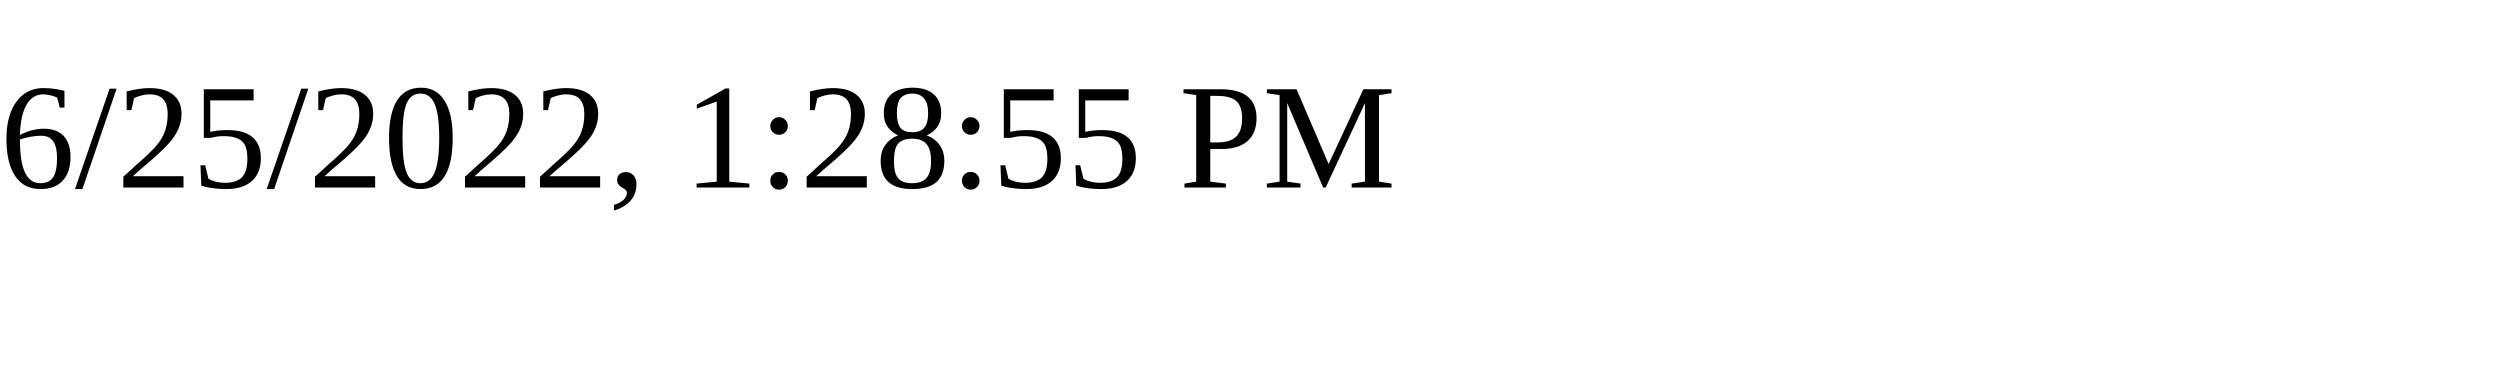
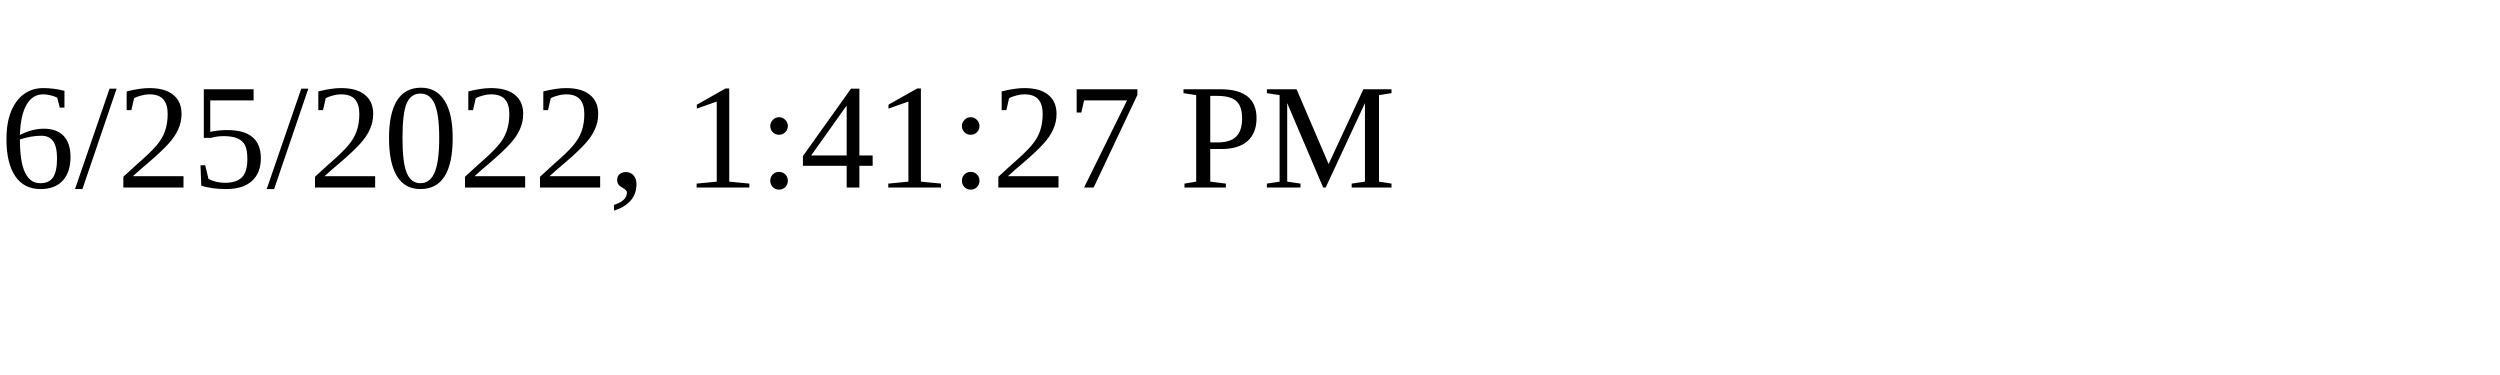
<svg xmlns="http://www.w3.org/2000/svg" height="30" width="200">
-   <text x="0" y="15">6/25/2022, 1:28:55 PM</text>
+   <text x="0" y="15">6/25/2022, 1:41:27 PM</text>
</svg>
